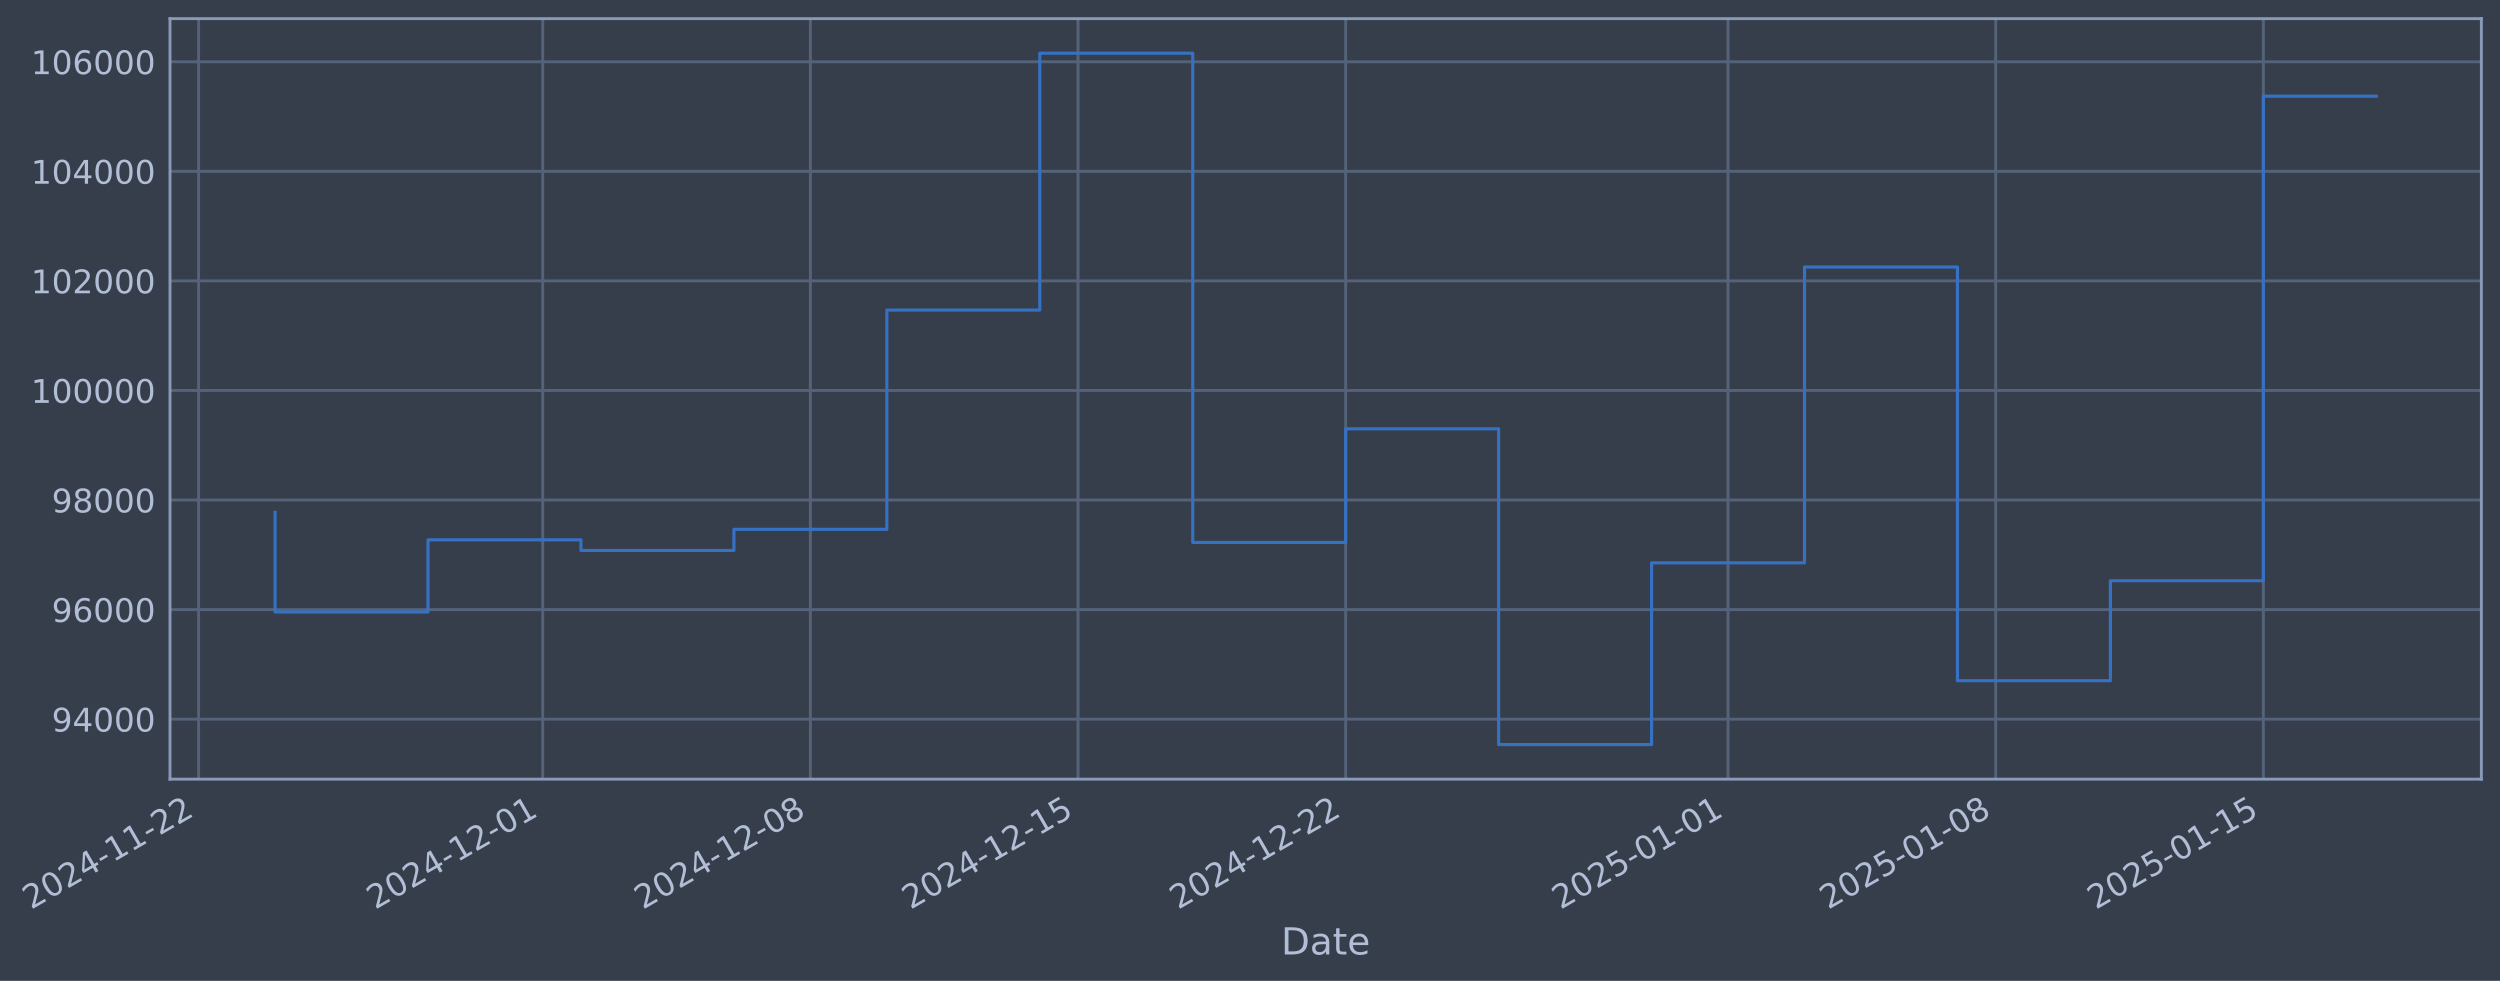
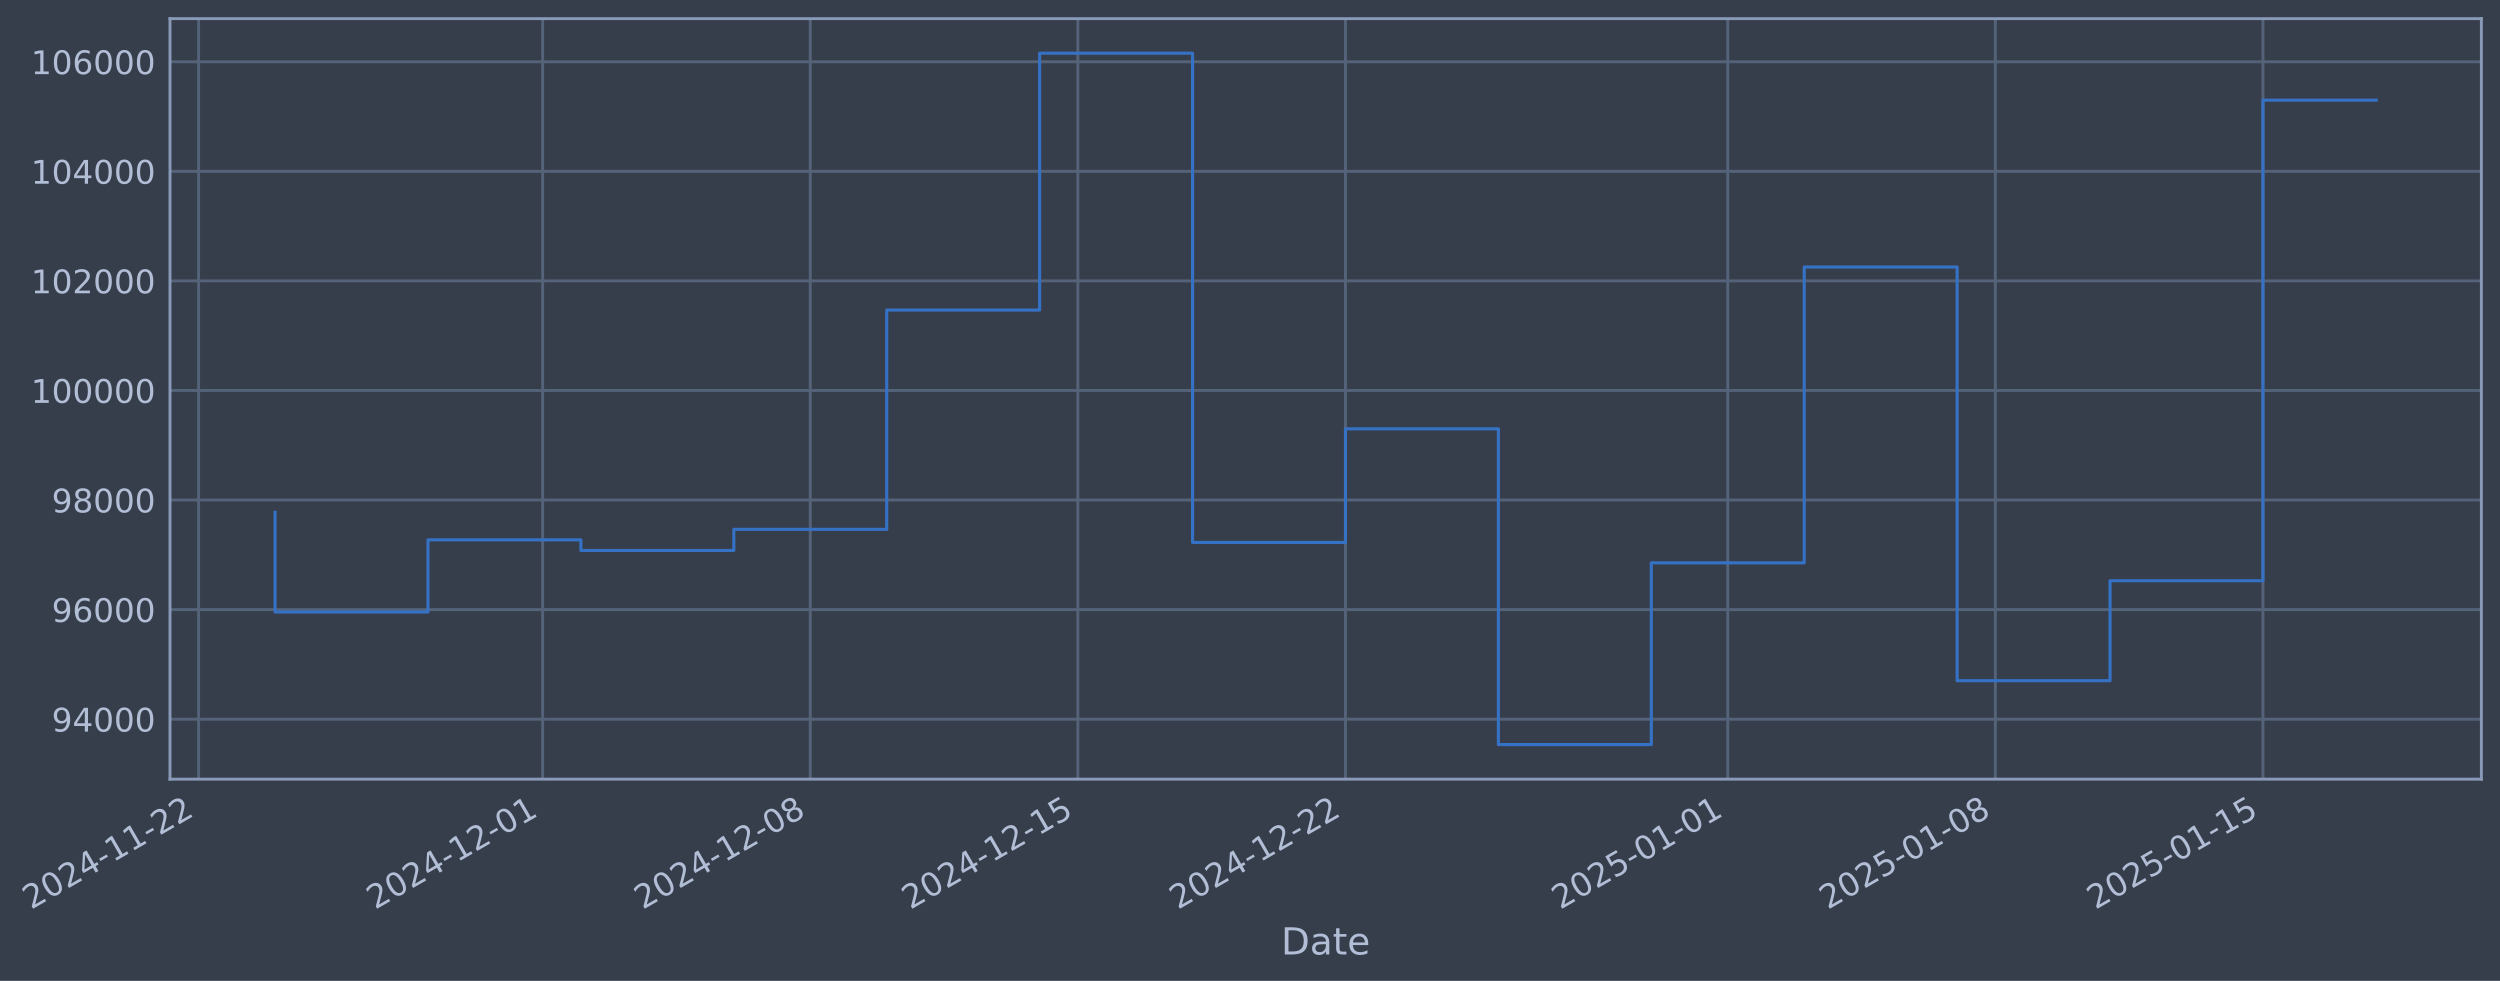
- <svg xmlns="http://www.w3.org/2000/svg" xmlns:xlink="http://www.w3.org/1999/xlink" width="965.67pt" height="378.87pt" viewBox="0 0 965.67 378.87" version="1.1">
+ <svg xmlns="http://www.w3.org/2000/svg" xmlns:xlink="http://www.w3.org/1999/xlink" width="965.664pt" height="378.87pt" viewBox="0 0 965.664 378.87" version="1.1">
  <defs>
    <style type="text/css">*{stroke-linejoin: round; stroke-linecap: butt}</style>
  </defs>
  <g id="figure_1">
    <g id="patch_1">
-       <path d="M 0 378.87  L 965.67 378.87  L 965.67 0  L 0 0  z " style="fill: #373e4b" />
+       <path d="M 0 378.87  L 965.664 378.87  L 965.664 0  L 0 0  z " style="fill: #373e4b" />
    </g>
    <g id="axes_1">
      <g id="patch_2">
-         <path d="M 65.67 300.96  L 958.47 300.96  L 958.47 7.2  L 65.67 7.2  z " style="fill: #373e4b" />
+         <path d="M 65.664 300.96  L 958.464 300.96  L 958.464 7.2  L 65.664 7.2  z " style="fill: #373e4b" />
      </g>
      <g id="matplotlib.axis_1">
        <g id="xtick_1">
          <g id="line2d_1">
-             <path d="M 76.713 300.96  L 76.713 7.2  " clip-path="url(#p3d56ce1a0e)" style="fill: none; stroke: #546379; stroke-width: 1.12; stroke-linecap: square" />
+             <path d="M 76.713 300.96  L 76.713 7.2  " clip-path="url(#p3d58b3836f)" style="fill: none; stroke: #546379; stroke-width: 1.12; stroke-linecap: square" />
          </g>
          <g id="line2d_2" />
          <g id="text_1">
            <g style="fill: #b1bed6" transform="translate(11.98702 351.4642) rotate(-30) scale(0.126 -0.126)">
              <defs>
                <path id="DejaVuSans-32" d="M 1228 531  L 3431 531  L 3431 0  L 469 0  L 469 531  Q 828 903 1448 1529  Q 2069 2156 2228 2338  Q 2531 2678 2651 2914  Q 2772 3150 2772 3378  Q 2772 3750 2511 3984  Q 2250 4219 1831 4219  Q 1534 4219 1204 4116  Q 875 4013 500 3803  L 500 4441  Q 881 4594 1212 4672  Q 1544 4750 1819 4750  Q 2544 4750 2975 4387  Q 3406 4025 3406 3419  Q 3406 3131 3298 2873  Q 3191 2616 2906 2266  Q 2828 2175 2409 1742  Q 1991 1309 1228 531  z " transform="scale(0.015625)" />
                <path id="DejaVuSans-30" d="M 2034 4250  Q 1547 4250 1301 3770  Q 1056 3291 1056 2328  Q 1056 1369 1301 889  Q 1547 409 2034 409  Q 2525 409 2770 889  Q 3016 1369 3016 2328  Q 3016 3291 2770 3770  Q 2525 4250 2034 4250  z M 2034 4750  Q 2819 4750 3233 4129  Q 3647 3509 3647 2328  Q 3647 1150 3233 529  Q 2819 -91 2034 -91  Q 1250 -91 836 529  Q 422 1150 422 2328  Q 422 3509 836 4129  Q 1250 4750 2034 4750  z " transform="scale(0.015625)" />
                <path id="DejaVuSans-34" d="M 2419 4116  L 825 1625  L 2419 1625  L 2419 4116  z M 2253 4666  L 3047 4666  L 3047 1625  L 3713 1625  L 3713 1100  L 3047 1100  L 3047 0  L 2419 0  L 2419 1100  L 313 1100  L 313 1709  L 2253 4666  z " transform="scale(0.015625)" />
                <path id="DejaVuSans-2d" d="M 313 2009  L 1997 2009  L 1997 1497  L 313 1497  L 313 2009  z " transform="scale(0.015625)" />
                <path id="DejaVuSans-31" d="M 794 531  L 1825 531  L 1825 4091  L 703 3866  L 703 4441  L 1819 4666  L 2450 4666  L 2450 531  L 3481 531  L 3481 0  L 794 0  L 794 531  z " transform="scale(0.015625)" />
              </defs>
              <use xlink:href="#DejaVuSans-32" />
              <use xlink:href="#DejaVuSans-30" transform="translate(63.62305 0)" />
              <use xlink:href="#DejaVuSans-32" transform="translate(127.2461 0)" />
              <use xlink:href="#DejaVuSans-34" transform="translate(190.8691 0)" />
              <use xlink:href="#DejaVuSans-2d" transform="translate(254.4922 0)" />
              <use xlink:href="#DejaVuSans-31" transform="translate(290.5762 0)" />
              <use xlink:href="#DejaVuSans-31" transform="translate(354.1992 0)" />
              <use xlink:href="#DejaVuSans-2d" transform="translate(417.8223 0)" />
              <use xlink:href="#DejaVuSans-32" transform="translate(453.9062 0)" />
              <use xlink:href="#DejaVuSans-32" transform="translate(517.5293 0)" />
            </g>
          </g>
        </g>
        <g id="xtick_2">
          <g id="line2d_3">
-             <path d="M 209.637 300.96  L 209.637 7.2  " clip-path="url(#p3d56ce1a0e)" style="fill: none; stroke: #546379; stroke-width: 1.12; stroke-linecap: square" />
+             <path d="M 209.611 300.96  L 209.611 7.2  " clip-path="url(#p3d58b3836f)" style="fill: none; stroke: #546379; stroke-width: 1.12; stroke-linecap: square" />
          </g>
          <g id="line2d_4" />
          <g id="text_2">
-             <g style="fill: #b1bed6" transform="translate(144.9116 351.4642) rotate(-30) scale(0.126 -0.126)">
+             <g style="fill: #b1bed6" transform="translate(144.886 351.4642) rotate(-30) scale(0.126 -0.126)">
              <use xlink:href="#DejaVuSans-32" />
              <use xlink:href="#DejaVuSans-30" transform="translate(63.62305 0)" />
              <use xlink:href="#DejaVuSans-32" transform="translate(127.2461 0)" />
              <use xlink:href="#DejaVuSans-34" transform="translate(190.8691 0)" />
              <use xlink:href="#DejaVuSans-2d" transform="translate(254.4922 0)" />
              <use xlink:href="#DejaVuSans-31" transform="translate(290.5762 0)" />
              <use xlink:href="#DejaVuSans-32" transform="translate(354.1992 0)" />
              <use xlink:href="#DejaVuSans-2d" transform="translate(417.8223 0)" />
              <use xlink:href="#DejaVuSans-30" transform="translate(453.9062 0)" />
              <use xlink:href="#DejaVuSans-31" transform="translate(517.5293 0)" />
            </g>
          </g>
        </g>
        <g id="xtick_3">
          <g id="line2d_5">
-             <path d="M 313.023 300.96  L 313.023 7.2  " clip-path="url(#p3d56ce1a0e)" style="fill: none; stroke: #546379; stroke-width: 1.12; stroke-linecap: square" />
+             <path d="M 312.977 300.96  L 312.977 7.2  " clip-path="url(#p3d58b3836f)" style="fill: none; stroke: #546379; stroke-width: 1.12; stroke-linecap: square" />
          </g>
          <g id="line2d_6" />
          <g id="text_3">
-             <g style="fill: #b1bed6" transform="translate(248.2974 351.4642) rotate(-30) scale(0.126 -0.126)">
+             <g style="fill: #b1bed6" transform="translate(248.2519 351.4642) rotate(-30) scale(0.126 -0.126)">
              <defs>
                <path id="DejaVuSans-38" d="M 2034 2216  Q 1584 2216 1326 1975  Q 1069 1734 1069 1313  Q 1069 891 1326 650  Q 1584 409 2034 409  Q 2484 409 2743 651  Q 3003 894 3003 1313  Q 3003 1734 2745 1975  Q 2488 2216 2034 2216  z M 1403 2484  Q 997 2584 770 2862  Q 544 3141 544 3541  Q 544 4100 942 4425  Q 1341 4750 2034 4750  Q 2731 4750 3128 4425  Q 3525 4100 3525 3541  Q 3525 3141 3298 2862  Q 3072 2584 2669 2484  Q 3125 2378 3379 2068  Q 3634 1759 3634 1313  Q 3634 634 3220 271  Q 2806 -91 2034 -91  Q 1263 -91 848 271  Q 434 634 434 1313  Q 434 1759 690 2068  Q 947 2378 1403 2484  z M 1172 3481  Q 1172 3119 1398 2916  Q 1625 2713 2034 2713  Q 2441 2713 2670 2916  Q 2900 3119 2900 3481  Q 2900 3844 2670 4047  Q 2441 4250 2034 4250  Q 1625 4250 1398 4047  Q 1172 3844 1172 3481  z " transform="scale(0.015625)" />
              </defs>
              <use xlink:href="#DejaVuSans-32" />
              <use xlink:href="#DejaVuSans-30" transform="translate(63.62305 0)" />
              <use xlink:href="#DejaVuSans-32" transform="translate(127.2461 0)" />
              <use xlink:href="#DejaVuSans-34" transform="translate(190.8691 0)" />
              <use xlink:href="#DejaVuSans-2d" transform="translate(254.4922 0)" />
              <use xlink:href="#DejaVuSans-31" transform="translate(290.5762 0)" />
              <use xlink:href="#DejaVuSans-32" transform="translate(354.1992 0)" />
              <use xlink:href="#DejaVuSans-2d" transform="translate(417.8223 0)" />
              <use xlink:href="#DejaVuSans-30" transform="translate(453.9062 0)" />
              <use xlink:href="#DejaVuSans-38" transform="translate(517.5293 0)" />
            </g>
          </g>
        </g>
        <g id="xtick_4">
          <g id="line2d_7">
-             <path d="M 416.409 300.96  L 416.409 7.2  " clip-path="url(#p3d56ce1a0e)" style="fill: none; stroke: #546379; stroke-width: 1.12; stroke-linecap: square" />
+             <path d="M 416.343 300.96  L 416.343 7.2  " clip-path="url(#p3d58b3836f)" style="fill: none; stroke: #546379; stroke-width: 1.12; stroke-linecap: square" />
          </g>
          <g id="line2d_8" />
          <g id="text_4">
-             <g style="fill: #b1bed6" transform="translate(351.6832 351.4642) rotate(-30) scale(0.126 -0.126)">
+             <g style="fill: #b1bed6" transform="translate(351.6177 351.4642) rotate(-30) scale(0.126 -0.126)">
              <defs>
                <path id="DejaVuSans-35" d="M 691 4666  L 3169 4666  L 3169 4134  L 1269 4134  L 1269 2991  Q 1406 3038 1543 3061  Q 1681 3084 1819 3084  Q 2600 3084 3056 2656  Q 3513 2228 3513 1497  Q 3513 744 3044 326  Q 2575 -91 1722 -91  Q 1428 -91 1123 -41  Q 819 9 494 109  L 494 744  Q 775 591 1075 516  Q 1375 441 1709 441  Q 2250 441 2565 725  Q 2881 1009 2881 1497  Q 2881 1984 2565 2268  Q 2250 2553 1709 2553  Q 1456 2553 1204 2497  Q 953 2441 691 2322  L 691 4666  z " transform="scale(0.015625)" />
              </defs>
              <use xlink:href="#DejaVuSans-32" />
              <use xlink:href="#DejaVuSans-30" transform="translate(63.62305 0)" />
              <use xlink:href="#DejaVuSans-32" transform="translate(127.2461 0)" />
              <use xlink:href="#DejaVuSans-34" transform="translate(190.8691 0)" />
              <use xlink:href="#DejaVuSans-2d" transform="translate(254.4922 0)" />
              <use xlink:href="#DejaVuSans-31" transform="translate(290.5762 0)" />
              <use xlink:href="#DejaVuSans-32" transform="translate(354.1992 0)" />
              <use xlink:href="#DejaVuSans-2d" transform="translate(417.8223 0)" />
              <use xlink:href="#DejaVuSans-31" transform="translate(453.9062 0)" />
              <use xlink:href="#DejaVuSans-35" transform="translate(517.5293 0)" />
            </g>
          </g>
        </g>
        <g id="xtick_5">
          <g id="line2d_9">
-             <path d="M 519.794 300.96  L 519.794 7.2  " clip-path="url(#p3d56ce1a0e)" style="fill: none; stroke: #546379; stroke-width: 1.12; stroke-linecap: square" />
+             <path d="M 519.709 300.96  L 519.709 7.2  " clip-path="url(#p3d58b3836f)" style="fill: none; stroke: #546379; stroke-width: 1.12; stroke-linecap: square" />
          </g>
          <g id="line2d_10" />
          <g id="text_5">
-             <g style="fill: #b1bed6" transform="translate(455.069 351.4642) rotate(-30) scale(0.126 -0.126)">
+             <g style="fill: #b1bed6" transform="translate(454.9836 351.4642) rotate(-30) scale(0.126 -0.126)">
              <use xlink:href="#DejaVuSans-32" />
              <use xlink:href="#DejaVuSans-30" transform="translate(63.62305 0)" />
              <use xlink:href="#DejaVuSans-32" transform="translate(127.2461 0)" />
              <use xlink:href="#DejaVuSans-34" transform="translate(190.8691 0)" />
              <use xlink:href="#DejaVuSans-2d" transform="translate(254.4922 0)" />
              <use xlink:href="#DejaVuSans-31" transform="translate(290.5762 0)" />
              <use xlink:href="#DejaVuSans-32" transform="translate(354.1992 0)" />
              <use xlink:href="#DejaVuSans-2d" transform="translate(417.8223 0)" />
              <use xlink:href="#DejaVuSans-32" transform="translate(453.9062 0)" />
              <use xlink:href="#DejaVuSans-32" transform="translate(517.5293 0)" />
            </g>
          </g>
        </g>
        <g id="xtick_6">
          <g id="line2d_11">
-             <path d="M 667.488 300.96  L 667.488 7.2  " clip-path="url(#p3d56ce1a0e)" style="fill: none; stroke: #546379; stroke-width: 1.12; stroke-linecap: square" />
+             <path d="M 667.375 300.96  L 667.375 7.2  " clip-path="url(#p3d58b3836f)" style="fill: none; stroke: #546379; stroke-width: 1.12; stroke-linecap: square" />
          </g>
          <g id="line2d_12" />
          <g id="text_6">
-             <g style="fill: #b1bed6" transform="translate(602.7629 351.4642) rotate(-30) scale(0.126 -0.126)">
+             <g style="fill: #b1bed6" transform="translate(602.6491 351.4642) rotate(-30) scale(0.126 -0.126)">
              <use xlink:href="#DejaVuSans-32" />
              <use xlink:href="#DejaVuSans-30" transform="translate(63.62305 0)" />
              <use xlink:href="#DejaVuSans-32" transform="translate(127.2461 0)" />
              <use xlink:href="#DejaVuSans-35" transform="translate(190.8691 0)" />
              <use xlink:href="#DejaVuSans-2d" transform="translate(254.4922 0)" />
              <use xlink:href="#DejaVuSans-30" transform="translate(290.5762 0)" />
              <use xlink:href="#DejaVuSans-31" transform="translate(354.1992 0)" />
              <use xlink:href="#DejaVuSans-2d" transform="translate(417.8223 0)" />
              <use xlink:href="#DejaVuSans-30" transform="translate(453.9062 0)" />
              <use xlink:href="#DejaVuSans-31" transform="translate(517.5293 0)" />
            </g>
          </g>
        </g>
        <g id="xtick_7">
          <g id="line2d_13">
-             <path d="M 770.874 300.96  L 770.874 7.2  " clip-path="url(#p3d56ce1a0e)" style="fill: none; stroke: #546379; stroke-width: 1.12; stroke-linecap: square" />
+             <path d="M 770.74 300.96  L 770.74 7.2  " clip-path="url(#p3d58b3836f)" style="fill: none; stroke: #546379; stroke-width: 1.12; stroke-linecap: square" />
          </g>
          <g id="line2d_14" />
          <g id="text_7">
-             <g style="fill: #b1bed6" transform="translate(706.1487 351.4642) rotate(-30) scale(0.126 -0.126)">
+             <g style="fill: #b1bed6" transform="translate(706.015 351.4642) rotate(-30) scale(0.126 -0.126)">
              <use xlink:href="#DejaVuSans-32" />
              <use xlink:href="#DejaVuSans-30" transform="translate(63.62305 0)" />
              <use xlink:href="#DejaVuSans-32" transform="translate(127.2461 0)" />
              <use xlink:href="#DejaVuSans-35" transform="translate(190.8691 0)" />
              <use xlink:href="#DejaVuSans-2d" transform="translate(254.4922 0)" />
              <use xlink:href="#DejaVuSans-30" transform="translate(290.5762 0)" />
              <use xlink:href="#DejaVuSans-31" transform="translate(354.1992 0)" />
              <use xlink:href="#DejaVuSans-2d" transform="translate(417.8223 0)" />
              <use xlink:href="#DejaVuSans-30" transform="translate(453.9062 0)" />
              <use xlink:href="#DejaVuSans-38" transform="translate(517.5293 0)" />
            </g>
          </g>
        </g>
        <g id="xtick_8">
          <g id="line2d_15">
-             <path d="M 874.26 300.96  L 874.26 7.2  " clip-path="url(#p3d56ce1a0e)" style="fill: none; stroke: #546379; stroke-width: 1.12; stroke-linecap: square" />
+             <path d="M 874.106 300.96  L 874.106 7.2  " clip-path="url(#p3d58b3836f)" style="fill: none; stroke: #546379; stroke-width: 1.12; stroke-linecap: square" />
          </g>
          <g id="line2d_16" />
          <g id="text_8">
-             <g style="fill: #b1bed6" transform="translate(809.5345 351.4642) rotate(-30) scale(0.126 -0.126)">
+             <g style="fill: #b1bed6" transform="translate(809.3808 351.4642) rotate(-30) scale(0.126 -0.126)">
              <use xlink:href="#DejaVuSans-32" />
              <use xlink:href="#DejaVuSans-30" transform="translate(63.62305 0)" />
              <use xlink:href="#DejaVuSans-32" transform="translate(127.2461 0)" />
              <use xlink:href="#DejaVuSans-35" transform="translate(190.8691 0)" />
              <use xlink:href="#DejaVuSans-2d" transform="translate(254.4922 0)" />
              <use xlink:href="#DejaVuSans-30" transform="translate(290.5762 0)" />
              <use xlink:href="#DejaVuSans-31" transform="translate(354.1992 0)" />
              <use xlink:href="#DejaVuSans-2d" transform="translate(417.8223 0)" />
              <use xlink:href="#DejaVuSans-31" transform="translate(453.9062 0)" />
              <use xlink:href="#DejaVuSans-35" transform="translate(517.5293 0)" />
            </g>
          </g>
        </g>
        <g id="text_9">
-           <g style="fill: #b1bed6" transform="translate(494.8604 368.6753) scale(0.144 -0.144)">
+           <g style="fill: #b1bed6" transform="translate(494.8547 368.6753) scale(0.144 -0.144)">
            <defs>
              <path id="DejaVuSans-44" d="M 1259 4147  L 1259 519  L 2022 519  Q 2988 519 3436 956  Q 3884 1394 3884 2338  Q 3884 3275 3436 3711  Q 2988 4147 2022 4147  L 1259 4147  z M 628 4666  L 1925 4666  Q 3281 4666 3915 4102  Q 4550 3538 4550 2338  Q 4550 1131 3912 565  Q 3275 0 1925 0  L 628 0  L 628 4666  z " transform="scale(0.015625)" />
              <path id="DejaVuSans-61" d="M 2194 1759  Q 1497 1759 1228 1600  Q 959 1441 959 1056  Q 959 750 1161 570  Q 1363 391 1709 391  Q 2188 391 2477 730  Q 2766 1069 2766 1631  L 2766 1759  L 2194 1759  z M 3341 1997  L 3341 0  L 2766 0  L 2766 531  Q 2569 213 2275 61  Q 1981 -91 1556 -91  Q 1019 -91 701 211  Q 384 513 384 1019  Q 384 1609 779 1909  Q 1175 2209 1959 2209  L 2766 2209  L 2766 2266  Q 2766 2663 2505 2880  Q 2244 3097 1772 3097  Q 1472 3097 1187 3025  Q 903 2953 641 2809  L 641 3341  Q 956 3463 1253 3523  Q 1550 3584 1831 3584  Q 2591 3584 2966 3190  Q 3341 2797 3341 1997  z " transform="scale(0.015625)" />
              <path id="DejaVuSans-74" d="M 1172 4494  L 1172 3500  L 2356 3500  L 2356 3053  L 1172 3053  L 1172 1153  Q 1172 725 1289 603  Q 1406 481 1766 481  L 2356 481  L 2356 0  L 1766 0  Q 1100 0 847 248  Q 594 497 594 1153  L 594 3053  L 172 3053  L 172 3500  L 594 3500  L 594 4494  L 1172 4494  z " transform="scale(0.015625)" />
              <path id="DejaVuSans-65" d="M 3597 1894  L 3597 1613  L 953 1613  Q 991 1019 1311 708  Q 1631 397 2203 397  Q 2534 397 2845 478  Q 3156 559 3463 722  L 3463 178  Q 3153 47 2828 -22  Q 2503 -91 2169 -91  Q 1331 -91 842 396  Q 353 884 353 1716  Q 353 2575 817 3079  Q 1281 3584 2069 3584  Q 2775 3584 3186 3129  Q 3597 2675 3597 1894  z M 3022 2063  Q 3016 2534 2758 2815  Q 2500 3097 2075 3097  Q 1594 3097 1305 2825  Q 1016 2553 972 2059  L 3022 2063  z " transform="scale(0.015625)" />
            </defs>
            <use xlink:href="#DejaVuSans-44" />
            <use xlink:href="#DejaVuSans-61" transform="translate(77.00195 0)" />
            <use xlink:href="#DejaVuSans-74" transform="translate(138.2812 0)" />
            <use xlink:href="#DejaVuSans-65" transform="translate(177.4902 0)" />
          </g>
        </g>
      </g>
      <g id="matplotlib.axis_2">
        <g id="ytick_1">
          <g id="line2d_17">
-             <path d="M 65.67 277.797  L 958.47 277.797  " clip-path="url(#p3d56ce1a0e)" style="fill: none; stroke: #546379; stroke-width: 1.12; stroke-linecap: square" />
+             <path d="M 65.664 277.797  L 958.464 277.797  " clip-path="url(#p3d58b3836f)" style="fill: none; stroke: #546379; stroke-width: 1.12; stroke-linecap: square" />
          </g>
          <g id="line2d_18" />
          <g id="text_10">
-             <g style="fill: #b1bed6" transform="translate(19.98575 282.5841) scale(0.126 -0.126)">
+             <g style="fill: #b1bed6" transform="translate(19.98006 282.5841) scale(0.126 -0.126)">
              <defs>
                <path id="DejaVuSans-39" d="M 703 97  L 703 672  Q 941 559 1184 500  Q 1428 441 1663 441  Q 2288 441 2617 861  Q 2947 1281 2994 2138  Q 2813 1869 2534 1725  Q 2256 1581 1919 1581  Q 1219 1581 811 2004  Q 403 2428 403 3163  Q 403 3881 828 4315  Q 1253 4750 1959 4750  Q 2769 4750 3195 4129  Q 3622 3509 3622 2328  Q 3622 1225 3098 567  Q 2575 -91 1691 -91  Q 1453 -91 1209 -44  Q 966 3 703 97  z M 1959 2075  Q 2384 2075 2632 2365  Q 2881 2656 2881 3163  Q 2881 3666 2632 3958  Q 2384 4250 1959 4250  Q 1534 4250 1286 3958  Q 1038 3666 1038 3163  Q 1038 2656 1286 2365  Q 1534 2075 1959 2075  z " transform="scale(0.015625)" />
              </defs>
              <use xlink:href="#DejaVuSans-39" />
              <use xlink:href="#DejaVuSans-34" transform="translate(63.62305 0)" />
              <use xlink:href="#DejaVuSans-30" transform="translate(127.2461 0)" />
              <use xlink:href="#DejaVuSans-30" transform="translate(190.8691 0)" />
              <use xlink:href="#DejaVuSans-30" transform="translate(254.4922 0)" />
            </g>
          </g>
        </g>
        <g id="ytick_2">
          <g id="line2d_19">
-             <path d="M 65.67 235.473  L 958.47 235.473  " clip-path="url(#p3d56ce1a0e)" style="fill: none; stroke: #546379; stroke-width: 1.12; stroke-linecap: square" />
+             <path d="M 65.664 235.473  L 958.464 235.473  " clip-path="url(#p3d58b3836f)" style="fill: none; stroke: #546379; stroke-width: 1.12; stroke-linecap: square" />
          </g>
          <g id="line2d_20" />
          <g id="text_11">
-             <g style="fill: #b1bed6" transform="translate(19.98575 240.2602) scale(0.126 -0.126)">
+             <g style="fill: #b1bed6" transform="translate(19.98006 240.2602) scale(0.126 -0.126)">
              <defs>
                <path id="DejaVuSans-36" d="M 2113 2584  Q 1688 2584 1439 2293  Q 1191 2003 1191 1497  Q 1191 994 1439 701  Q 1688 409 2113 409  Q 2538 409 2786 701  Q 3034 994 3034 1497  Q 3034 2003 2786 2293  Q 2538 2584 2113 2584  z M 3366 4563  L 3366 3988  Q 3128 4100 2886 4159  Q 2644 4219 2406 4219  Q 1781 4219 1451 3797  Q 1122 3375 1075 2522  Q 1259 2794 1537 2939  Q 1816 3084 2150 3084  Q 2853 3084 3261 2657  Q 3669 2231 3669 1497  Q 3669 778 3244 343  Q 2819 -91 2113 -91  Q 1303 -91 875 529  Q 447 1150 447 2328  Q 447 3434 972 4092  Q 1497 4750 2381 4750  Q 2619 4750 2861 4703  Q 3103 4656 3366 4563  z " transform="scale(0.015625)" />
              </defs>
              <use xlink:href="#DejaVuSans-39" />
              <use xlink:href="#DejaVuSans-36" transform="translate(63.62305 0)" />
              <use xlink:href="#DejaVuSans-30" transform="translate(127.2461 0)" />
              <use xlink:href="#DejaVuSans-30" transform="translate(190.8691 0)" />
              <use xlink:href="#DejaVuSans-30" transform="translate(254.4922 0)" />
            </g>
          </g>
        </g>
        <g id="ytick_3">
          <g id="line2d_21">
-             <path d="M 65.67 193.149  L 958.47 193.149  " clip-path="url(#p3d56ce1a0e)" style="fill: none; stroke: #546379; stroke-width: 1.12; stroke-linecap: square" />
+             <path d="M 65.664 193.149  L 958.464 193.149  " clip-path="url(#p3d58b3836f)" style="fill: none; stroke: #546379; stroke-width: 1.12; stroke-linecap: square" />
          </g>
          <g id="line2d_22" />
          <g id="text_12">
-             <g style="fill: #b1bed6" transform="translate(19.98575 197.9364) scale(0.126 -0.126)">
+             <g style="fill: #b1bed6" transform="translate(19.98006 197.9364) scale(0.126 -0.126)">
              <use xlink:href="#DejaVuSans-39" />
              <use xlink:href="#DejaVuSans-38" transform="translate(63.62305 0)" />
              <use xlink:href="#DejaVuSans-30" transform="translate(127.2461 0)" />
              <use xlink:href="#DejaVuSans-30" transform="translate(190.8691 0)" />
              <use xlink:href="#DejaVuSans-30" transform="translate(254.4922 0)" />
            </g>
          </g>
        </g>
        <g id="ytick_4">
          <g id="line2d_23">
-             <path d="M 65.67 150.826  L 958.47 150.826  " clip-path="url(#p3d56ce1a0e)" style="fill: none; stroke: #546379; stroke-width: 1.12; stroke-linecap: square" />
+             <path d="M 65.664 150.826  L 958.464 150.826  " clip-path="url(#p3d58b3836f)" style="fill: none; stroke: #546379; stroke-width: 1.12; stroke-linecap: square" />
          </g>
          <g id="line2d_24" />
          <g id="text_13">
-             <g style="fill: #b1bed6" transform="translate(11.969 155.6126) scale(0.126 -0.126)">
+             <g style="fill: #b1bed6" transform="translate(11.96331 155.6126) scale(0.126 -0.126)">
              <use xlink:href="#DejaVuSans-31" />
              <use xlink:href="#DejaVuSans-30" transform="translate(63.62305 0)" />
              <use xlink:href="#DejaVuSans-30" transform="translate(127.2461 0)" />
              <use xlink:href="#DejaVuSans-30" transform="translate(190.8691 0)" />
              <use xlink:href="#DejaVuSans-30" transform="translate(254.4922 0)" />
              <use xlink:href="#DejaVuSans-30" transform="translate(318.1152 0)" />
            </g>
          </g>
        </g>
        <g id="ytick_5">
          <g id="line2d_25">
-             <path d="M 65.67 108.502  L 958.47 108.502  " clip-path="url(#p3d56ce1a0e)" style="fill: none; stroke: #546379; stroke-width: 1.12; stroke-linecap: square" />
+             <path d="M 65.664 108.502  L 958.464 108.502  " clip-path="url(#p3d58b3836f)" style="fill: none; stroke: #546379; stroke-width: 1.12; stroke-linecap: square" />
          </g>
          <g id="line2d_26" />
          <g id="text_14">
-             <g style="fill: #b1bed6" transform="translate(11.969 113.2888) scale(0.126 -0.126)">
+             <g style="fill: #b1bed6" transform="translate(11.96331 113.2888) scale(0.126 -0.126)">
              <use xlink:href="#DejaVuSans-31" />
              <use xlink:href="#DejaVuSans-30" transform="translate(63.62305 0)" />
              <use xlink:href="#DejaVuSans-32" transform="translate(127.2461 0)" />
              <use xlink:href="#DejaVuSans-30" transform="translate(190.8691 0)" />
              <use xlink:href="#DejaVuSans-30" transform="translate(254.4922 0)" />
              <use xlink:href="#DejaVuSans-30" transform="translate(318.1152 0)" />
            </g>
          </g>
        </g>
        <g id="ytick_6">
          <g id="line2d_27">
-             <path d="M 65.67 66.178  L 958.47 66.178  " clip-path="url(#p3d56ce1a0e)" style="fill: none; stroke: #546379; stroke-width: 1.12; stroke-linecap: square" />
+             <path d="M 65.664 66.178  L 958.464 66.178  " clip-path="url(#p3d58b3836f)" style="fill: none; stroke: #546379; stroke-width: 1.12; stroke-linecap: square" />
          </g>
          <g id="line2d_28" />
          <g id="text_15">
-             <g style="fill: #b1bed6" transform="translate(11.969 70.96502) scale(0.126 -0.126)">
+             <g style="fill: #b1bed6" transform="translate(11.96331 70.96502) scale(0.126 -0.126)">
              <use xlink:href="#DejaVuSans-31" />
              <use xlink:href="#DejaVuSans-30" transform="translate(63.62305 0)" />
              <use xlink:href="#DejaVuSans-34" transform="translate(127.2461 0)" />
              <use xlink:href="#DejaVuSans-30" transform="translate(190.8691 0)" />
              <use xlink:href="#DejaVuSans-30" transform="translate(254.4922 0)" />
              <use xlink:href="#DejaVuSans-30" transform="translate(318.1152 0)" />
            </g>
          </g>
        </g>
        <g id="ytick_7">
          <g id="line2d_29">
-             <path d="M 65.67 23.854  L 958.47 23.854  " clip-path="url(#p3d56ce1a0e)" style="fill: none; stroke: #546379; stroke-width: 1.12; stroke-linecap: square" />
+             <path d="M 65.664 23.854  L 958.464 23.854  " clip-path="url(#p3d58b3836f)" style="fill: none; stroke: #546379; stroke-width: 1.12; stroke-linecap: square" />
          </g>
          <g id="line2d_30" />
          <g id="text_16">
-             <g style="fill: #b1bed6" transform="translate(11.969 28.64121) scale(0.126 -0.126)">
+             <g style="fill: #b1bed6" transform="translate(11.96331 28.64121) scale(0.126 -0.126)">
              <use xlink:href="#DejaVuSans-31" />
              <use xlink:href="#DejaVuSans-30" transform="translate(63.62305 0)" />
              <use xlink:href="#DejaVuSans-36" transform="translate(127.2461 0)" />
              <use xlink:href="#DejaVuSans-30" transform="translate(190.8691 0)" />
              <use xlink:href="#DejaVuSans-30" transform="translate(254.4922 0)" />
              <use xlink:href="#DejaVuSans-30" transform="translate(318.1152 0)" />
            </g>
          </g>
        </g>
      </g>
      <g id="line2d_31">
-         <path d="M 106.251 197.87  L 106.251 236.383  L 165.329 236.383  L 165.329 208.521  L 224.407 208.521  L 224.407 212.628  L 283.484 212.628  L 283.484 204.459  L 342.562 204.459  L 342.562 119.77  L 401.639 119.77  L 401.639 20.553  L 460.717 20.553  L 460.717 209.517  L 519.794 209.517  L 519.794 165.636  L 578.872 165.636  L 578.872 287.607  L 637.95 287.607  L 637.95 217.409  L 697.027 217.409  L 697.027 103.141  L 756.105 103.141  L 756.105 262.927  L 815.182 262.927  L 815.182 224.318  L 874.26 224.318  L 874.26 37.145  L 917.888 37.145  " clip-path="url(#p3d56ce1a0e)" style="fill: none; stroke: #3572c6; stroke-width: 1.2; stroke-linecap: square" />
+         <path d="M 106.246 197.87  L 106.246 236.383  L 165.312 236.383  L 165.312 208.521  L 224.378 208.521  L 224.378 212.628  L 283.444 212.628  L 283.444 204.459  L 342.51 204.459  L 342.51 119.77  L 401.577 119.77  L 401.577 20.553  L 460.643 20.553  L 460.643 209.517  L 519.709 209.517  L 519.709 165.636  L 578.775 165.636  L 578.775 287.607  L 637.842 287.607  L 637.842 217.409  L 696.908 217.409  L 696.908 103.141  L 755.974 103.141  L 755.974 262.927  L 815.04 262.927  L 815.04 224.318  L 874.106 224.318  L 874.106 38.679  L 917.882 38.679  " clip-path="url(#p3d58b3836f)" style="fill: none; stroke: #3572c6; stroke-width: 1.2; stroke-linecap: square" />
      </g>
      <g id="patch_3">
-         <path d="M 65.67 300.96  L 65.67 7.2  " style="fill: none; stroke: #899ab8; stroke-width: 1.12; stroke-linejoin: miter; stroke-linecap: square" />
+         <path d="M 65.664 300.96  L 65.664 7.2  " style="fill: none; stroke: #899ab8; stroke-width: 1.12; stroke-linejoin: miter; stroke-linecap: square" />
      </g>
      <g id="patch_4">
-         <path d="M 958.47 300.96  L 958.47 7.2  " style="fill: none; stroke: #899ab8; stroke-width: 1.12; stroke-linejoin: miter; stroke-linecap: square" />
+         <path d="M 958.464 300.96  L 958.464 7.2  " style="fill: none; stroke: #899ab8; stroke-width: 1.12; stroke-linejoin: miter; stroke-linecap: square" />
      </g>
      <g id="patch_5">
-         <path d="M 65.67 300.96  L 958.47 300.96  " style="fill: none; stroke: #899ab8; stroke-width: 1.12; stroke-linejoin: miter; stroke-linecap: square" />
+         <path d="M 65.664 300.96  L 958.464 300.96  " style="fill: none; stroke: #899ab8; stroke-width: 1.12; stroke-linejoin: miter; stroke-linecap: square" />
      </g>
      <g id="patch_6">
-         <path d="M 65.67 7.2  L 958.47 7.2  " style="fill: none; stroke: #899ab8; stroke-width: 1.12; stroke-linejoin: miter; stroke-linecap: square" />
+         <path d="M 65.664 7.2  L 958.464 7.2  " style="fill: none; stroke: #899ab8; stroke-width: 1.12; stroke-linejoin: miter; stroke-linecap: square" />
      </g>
    </g>
  </g>
  <defs>
-     <clipPath id="p3d56ce1a0e">
-       <rect x="65.67" y="7.2" width="892.8" height="293.76" />
+     <clipPath id="p3d58b3836f">
+       <rect x="65.664" y="7.2" width="892.8" height="293.76" />
    </clipPath>
  </defs>
</svg>
